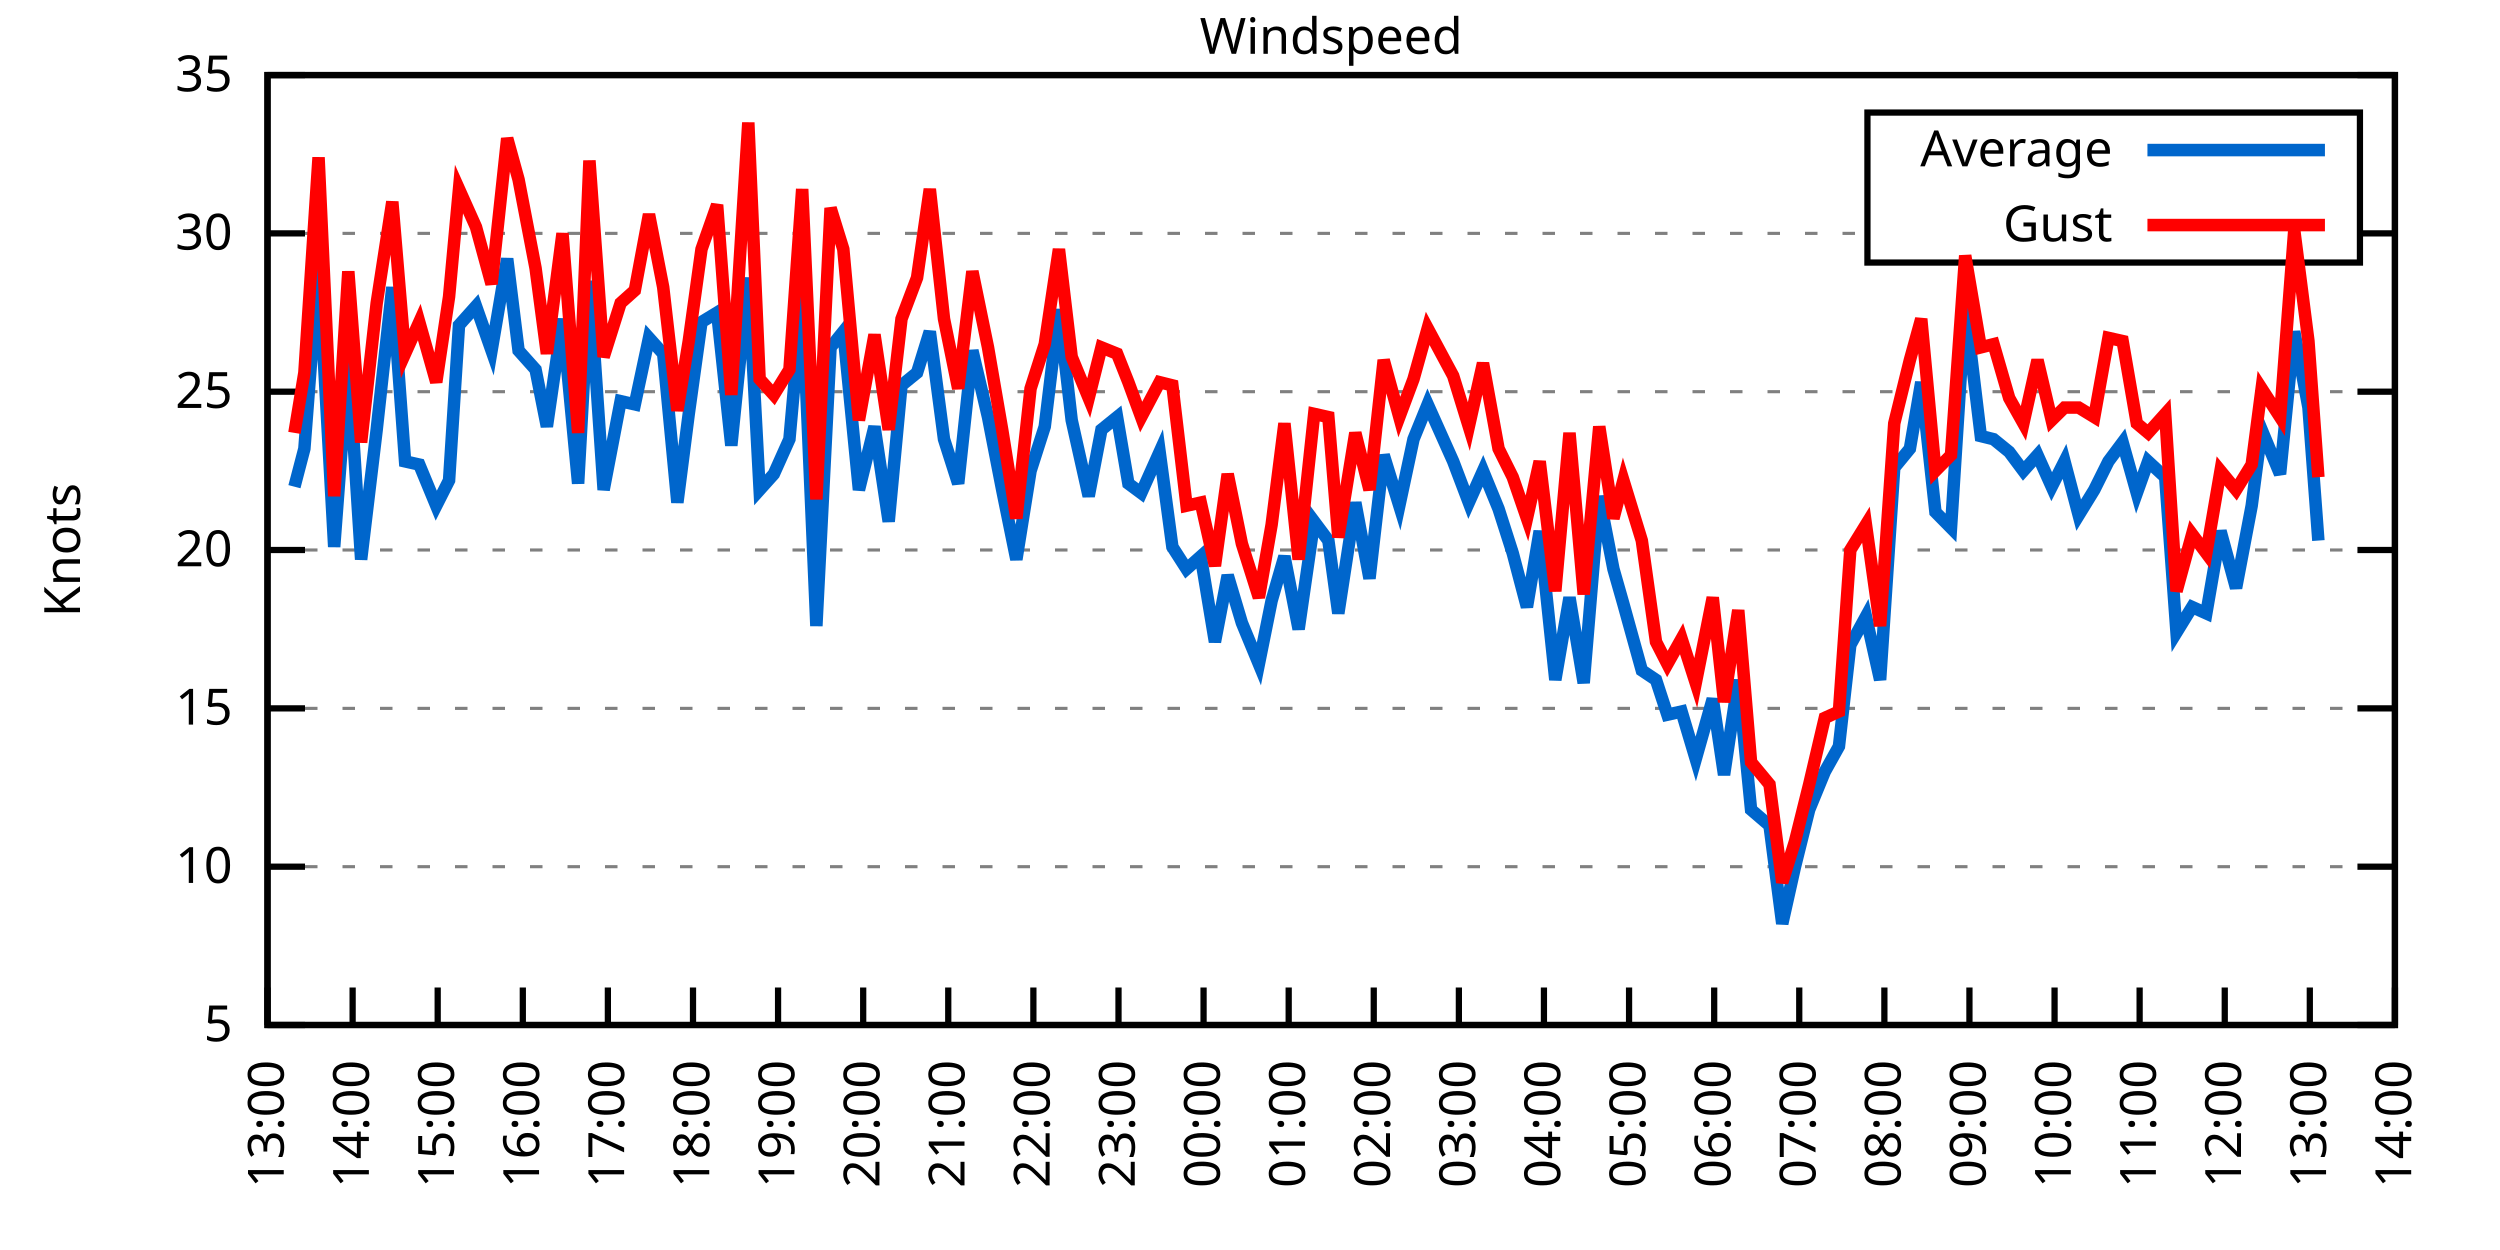
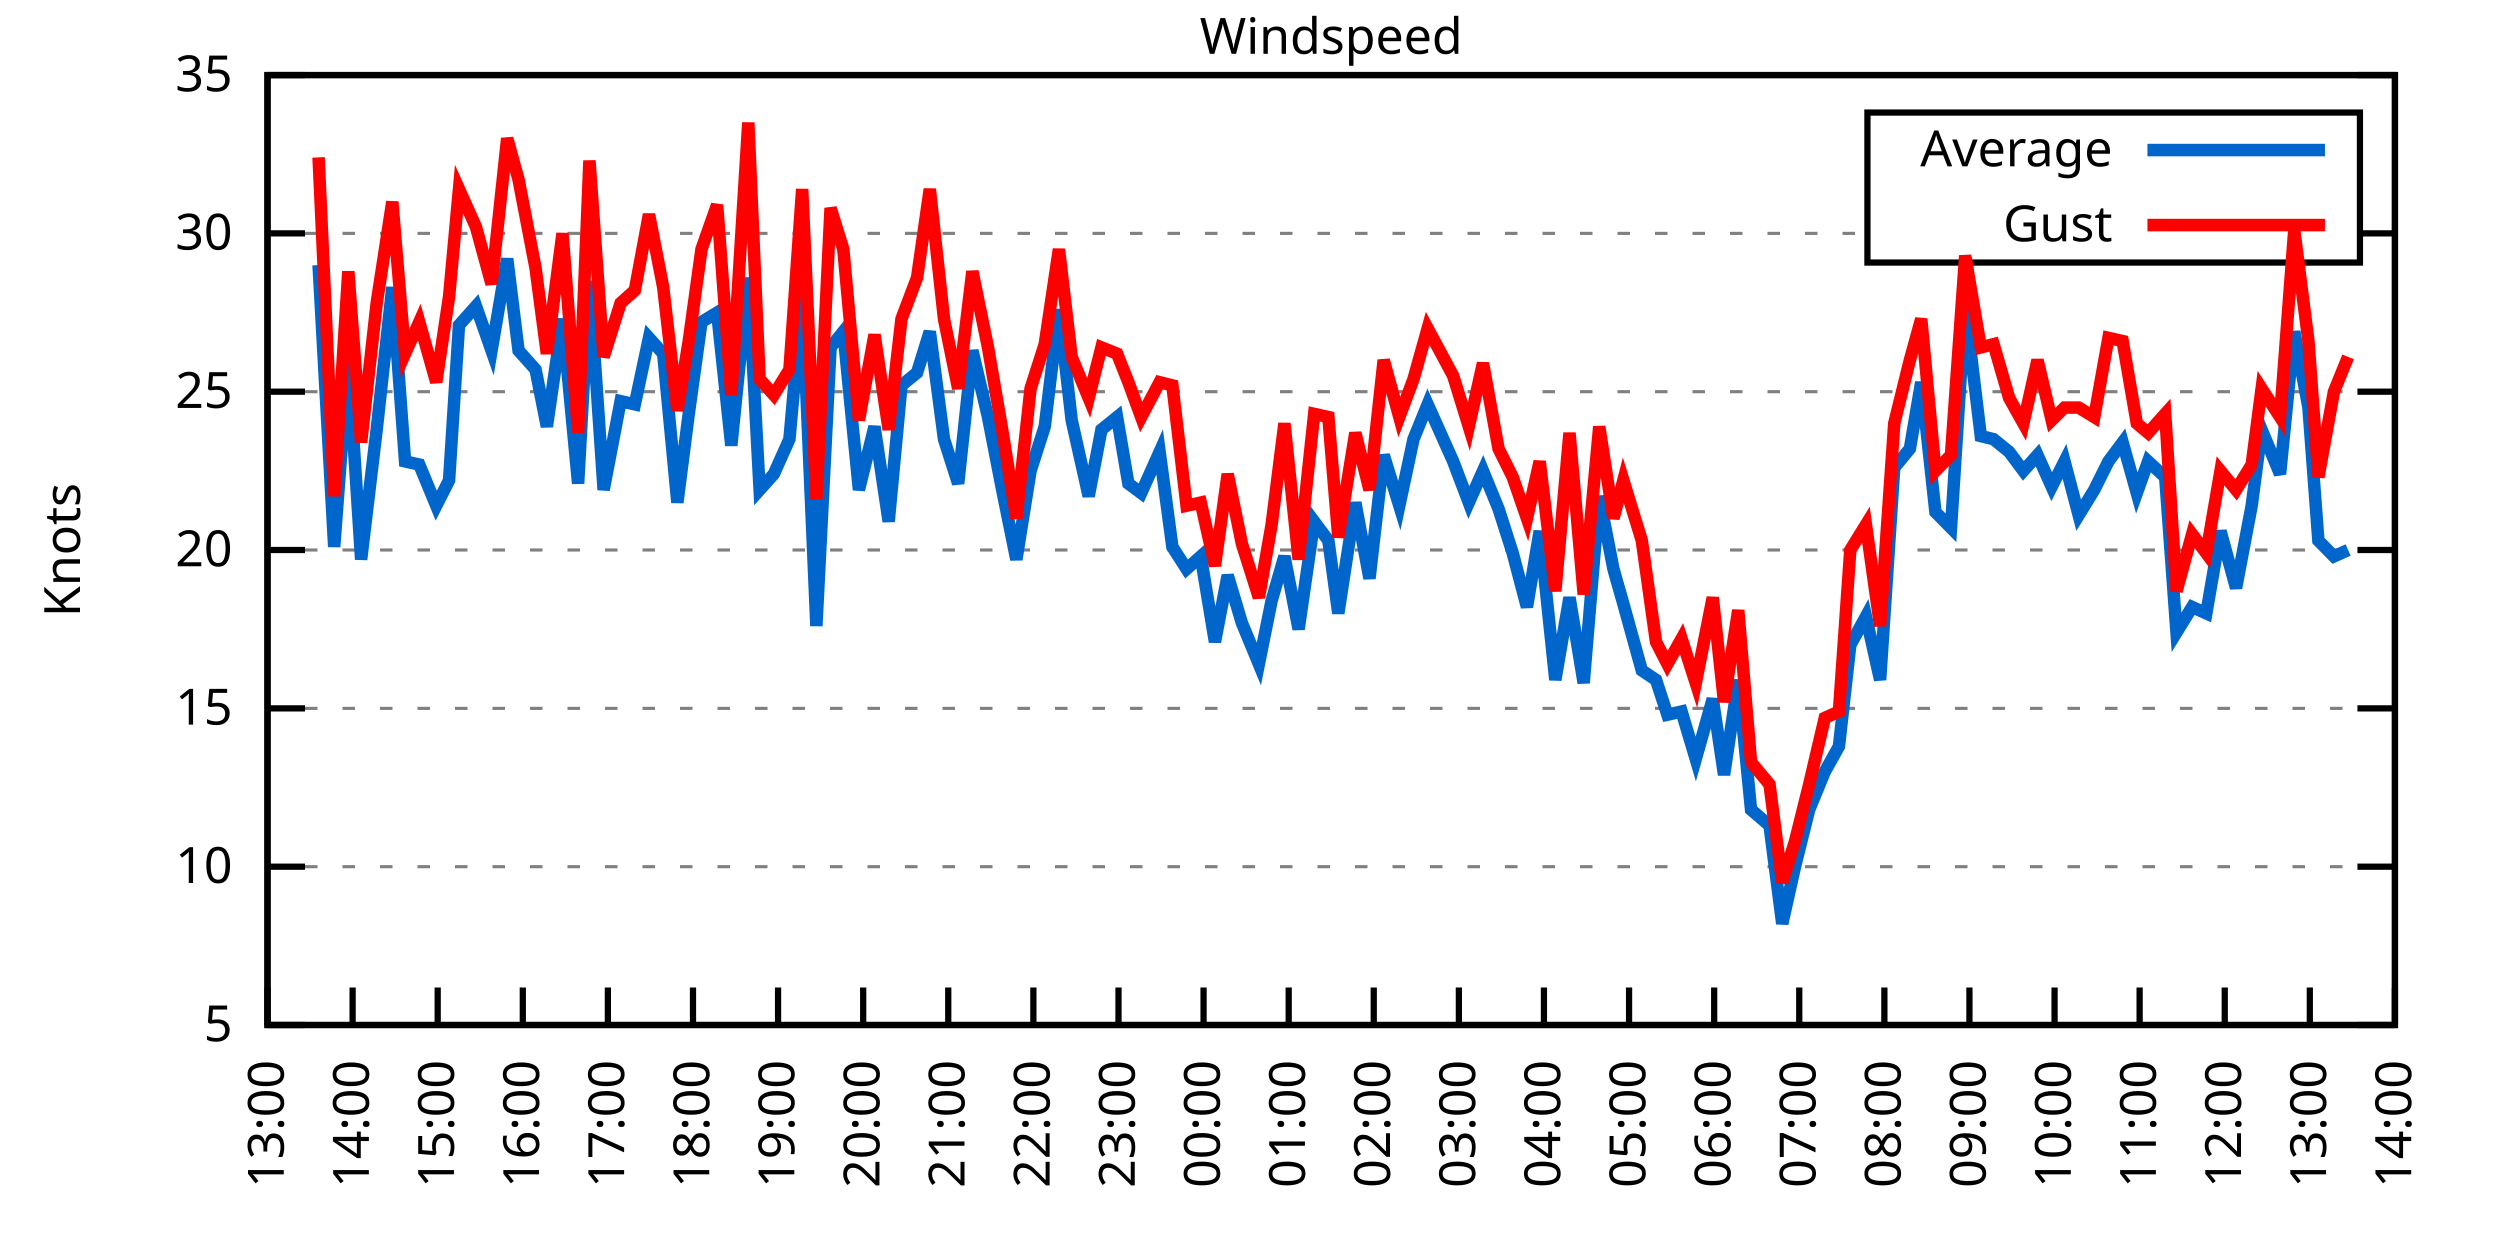
<svg xmlns="http://www.w3.org/2000/svg" xmlns:xlink="http://www.w3.org/1999/xlink" width="400" height="200" viewBox="0 0 400 200">
  <g id="gnuplot_canvas">
    <rect x="0" y="0" width="400" height="200" fill="none" />
    <defs>
      <circle id="gpDot" r="0.5" stroke-width="0.5" stroke="currentColor" />
      <path id="gpPt0" stroke-width="0.333" stroke="currentColor" d="M-1,0 h2 M0,-1 v2" />
      <path id="gpPt1" stroke-width="0.333" stroke="currentColor" d="M-1,-1 L1,1 M1,-1 L-1,1" />
      <path id="gpPt2" stroke-width="0.333" stroke="currentColor" d="M-1,0 L1,0 M0,-1 L0,1 M-1,-1 L1,1 M-1,1 L1,-1" />
      <rect id="gpPt3" stroke-width="0.333" stroke="currentColor" x="-1" y="-1" width="2" height="2" />
      <rect id="gpPt4" stroke-width="0.333" stroke="currentColor" fill="currentColor" x="-1" y="-1" width="2" height="2" />
      <circle id="gpPt5" stroke-width="0.333" stroke="currentColor" cx="0" cy="0" r="1" />
      <use xlink:href="#gpPt5" id="gpPt6" fill="currentColor" stroke="none" />
      <path id="gpPt7" stroke-width="0.333" stroke="currentColor" d="M0,-1.33 L-1.33,0.67 L1.33,0.67 z" />
      <use xlink:href="#gpPt7" id="gpPt8" fill="currentColor" stroke="none" />
      <use xlink:href="#gpPt7" id="gpPt9" stroke="currentColor" transform="rotate(180)" />
      <use xlink:href="#gpPt9" id="gpPt10" fill="currentColor" stroke="none" />
      <use xlink:href="#gpPt3" id="gpPt11" stroke="currentColor" transform="rotate(45)" />
      <use xlink:href="#gpPt11" id="gpPt12" fill="currentColor" stroke="none" />
      <path id="gpPt13" stroke-width="0.333" stroke="currentColor" d="M0,1.330 L1.265,0.411 L0.782,-1.067 L-0.782,-1.076 L-1.265,0.411 z" />
      <use xlink:href="#gpPt13" id="gpPt14" fill="currentColor" stroke="none" />
      <filter id="textbox" filterUnits="objectBoundingBox" x="0" y="0" height="1" width="1">
        <feFlood flood-color="white" flood-opacity="1" result="bgnd" />
        <feComposite in="SourceGraphic" in2="bgnd" operator="atop" />
      </filter>
      <filter id="greybox" filterUnits="objectBoundingBox" x="0" y="0" height="1" width="1">
        <feFlood flood-color="lightgrey" flood-opacity="1" result="grey" />
        <feComposite in="SourceGraphic" in2="grey" operator="atop" />
      </filter>
    </defs>
    <g fill="none" color="white" stroke="currentColor" stroke-width="1.00" stroke-linecap="butt" stroke-linejoin="miter">
</g>
    <g fill="none" color="black" stroke="currentColor" stroke-width="1.00" stroke-linecap="butt" stroke-linejoin="miter">
      <g stroke="none" shape-rendering="crispEdges">
        <polygon fill="rgb(255, 255, 255)" points="42.80,164.00 383.18,164.00 383.18,12.02 42.80,12.02 " />
      </g>
    </g>
    <g fill="none" color="black" stroke="currentColor" stroke-width="1.00" stroke-linecap="butt" stroke-linejoin="miter">
</g>
    <g fill="none" color="black" stroke="black" stroke-width="0.50" stroke-linecap="butt" stroke-linejoin="miter">
</g>
    <g fill="none" color="gray" stroke="currentColor" stroke-width="0.50" stroke-linecap="butt" stroke-linejoin="miter">
      <path stroke="gray" stroke-dasharray="2,4" class="gridline" d="M42.80,164.00 L383.19,164.00  " />
    </g>
    <g fill="none" color="gray" stroke="gray" stroke-width="1.00" stroke-linecap="butt" stroke-linejoin="miter">
</g>
    <g fill="none" color="black" stroke="currentColor" stroke-width="1.00" stroke-linecap="butt" stroke-linejoin="miter">
      <path stroke="black" d="M42.80,164.00 L48.80,164.00 M383.19,164.00 L377.19,164.00  " />
      <g transform="translate(37.20,166.60)" stroke="none" fill="black" font-family="Sans" font-size="8.00" text-anchor="end">
        <text>
          <tspan font-family="Sans"> 5</tspan>
        </text>
      </g>
    </g>
    <g fill="none" color="black" stroke="currentColor" stroke-width="1.00" stroke-linecap="butt" stroke-linejoin="miter">
</g>
    <g fill="none" color="black" stroke="black" stroke-width="0.50" stroke-linecap="butt" stroke-linejoin="miter">
</g>
    <g fill="none" color="gray" stroke="currentColor" stroke-width="0.50" stroke-linecap="butt" stroke-linejoin="miter">
      <path stroke="gray" stroke-dasharray="2,4" class="gridline" d="M42.80,138.67 L383.19,138.67  " />
    </g>
    <g fill="none" color="gray" stroke="gray" stroke-width="1.00" stroke-linecap="butt" stroke-linejoin="miter">
</g>
    <g fill="none" color="black" stroke="currentColor" stroke-width="1.00" stroke-linecap="butt" stroke-linejoin="miter">
      <path stroke="black" d="M42.80,138.67 L48.80,138.67 M383.19,138.67 L377.19,138.67  " />
      <g transform="translate(37.20,141.27)" stroke="none" fill="black" font-family="Sans" font-size="8.00" text-anchor="end">
        <text>
          <tspan font-family="Sans"> 10</tspan>
        </text>
      </g>
    </g>
    <g fill="none" color="black" stroke="currentColor" stroke-width="1.00" stroke-linecap="butt" stroke-linejoin="miter">
</g>
    <g fill="none" color="black" stroke="black" stroke-width="0.50" stroke-linecap="butt" stroke-linejoin="miter">
</g>
    <g fill="none" color="gray" stroke="currentColor" stroke-width="0.50" stroke-linecap="butt" stroke-linejoin="miter">
      <path stroke="gray" stroke-dasharray="2,4" class="gridline" d="M42.80,113.34 L383.19,113.34  " />
    </g>
    <g fill="none" color="gray" stroke="gray" stroke-width="1.00" stroke-linecap="butt" stroke-linejoin="miter">
</g>
    <g fill="none" color="black" stroke="currentColor" stroke-width="1.00" stroke-linecap="butt" stroke-linejoin="miter">
      <path stroke="black" d="M42.80,113.34 L48.80,113.34 M383.19,113.34 L377.19,113.34  " />
      <g transform="translate(37.20,115.94)" stroke="none" fill="black" font-family="Sans" font-size="8.00" text-anchor="end">
        <text>
          <tspan font-family="Sans"> 15</tspan>
        </text>
      </g>
    </g>
    <g fill="none" color="black" stroke="currentColor" stroke-width="1.00" stroke-linecap="butt" stroke-linejoin="miter">
</g>
    <g fill="none" color="black" stroke="black" stroke-width="0.50" stroke-linecap="butt" stroke-linejoin="miter">
</g>
    <g fill="none" color="gray" stroke="currentColor" stroke-width="0.50" stroke-linecap="butt" stroke-linejoin="miter">
      <path stroke="gray" stroke-dasharray="2,4" class="gridline" d="M42.80,88.00 L383.19,88.00  " />
    </g>
    <g fill="none" color="gray" stroke="gray" stroke-width="1.00" stroke-linecap="butt" stroke-linejoin="miter">
</g>
    <g fill="none" color="black" stroke="currentColor" stroke-width="1.00" stroke-linecap="butt" stroke-linejoin="miter">
      <path stroke="black" d="M42.80,88.00 L48.80,88.00 M383.19,88.00 L377.19,88.00  " />
      <g transform="translate(37.20,90.60)" stroke="none" fill="black" font-family="Sans" font-size="8.00" text-anchor="end">
        <text>
          <tspan font-family="Sans"> 20</tspan>
        </text>
      </g>
    </g>
    <g fill="none" color="black" stroke="currentColor" stroke-width="1.00" stroke-linecap="butt" stroke-linejoin="miter">
</g>
    <g fill="none" color="black" stroke="black" stroke-width="0.50" stroke-linecap="butt" stroke-linejoin="miter">
</g>
    <g fill="none" color="gray" stroke="currentColor" stroke-width="0.50" stroke-linecap="butt" stroke-linejoin="miter">
      <path stroke="gray" stroke-dasharray="2,4" class="gridline" d="M42.80,62.67 L383.19,62.67  " />
    </g>
    <g fill="none" color="gray" stroke="gray" stroke-width="1.00" stroke-linecap="butt" stroke-linejoin="miter">
</g>
    <g fill="none" color="black" stroke="currentColor" stroke-width="1.00" stroke-linecap="butt" stroke-linejoin="miter">
      <path stroke="black" d="M42.80,62.67 L48.80,62.67 M383.19,62.67 L377.19,62.67  " />
      <g transform="translate(37.20,65.27)" stroke="none" fill="black" font-family="Sans" font-size="8.00" text-anchor="end">
        <text>
          <tspan font-family="Sans"> 25</tspan>
        </text>
      </g>
    </g>
    <g fill="none" color="black" stroke="currentColor" stroke-width="1.00" stroke-linecap="butt" stroke-linejoin="miter">
</g>
    <g fill="none" color="black" stroke="black" stroke-width="0.50" stroke-linecap="butt" stroke-linejoin="miter">
</g>
    <g fill="none" color="gray" stroke="currentColor" stroke-width="0.50" stroke-linecap="butt" stroke-linejoin="miter">
      <path stroke="gray" stroke-dasharray="2,4" class="gridline" d="M42.80,37.34 L298.79,37.34 M377.59,37.34 L383.19,37.34  " />
    </g>
    <g fill="none" color="gray" stroke="gray" stroke-width="1.00" stroke-linecap="butt" stroke-linejoin="miter">
</g>
    <g fill="none" color="black" stroke="currentColor" stroke-width="1.00" stroke-linecap="butt" stroke-linejoin="miter">
      <path stroke="black" d="M42.80,37.34 L48.80,37.34 M383.19,37.34 L377.19,37.34  " />
      <g transform="translate(37.20,39.94)" stroke="none" fill="black" font-family="Sans" font-size="8.00" text-anchor="end">
        <text>
          <tspan font-family="Sans"> 30</tspan>
        </text>
      </g>
    </g>
    <g fill="none" color="black" stroke="currentColor" stroke-width="1.00" stroke-linecap="butt" stroke-linejoin="miter">
</g>
    <g fill="none" color="black" stroke="black" stroke-width="0.50" stroke-linecap="butt" stroke-linejoin="miter">
</g>
    <g fill="none" color="gray" stroke="currentColor" stroke-width="0.50" stroke-linecap="butt" stroke-linejoin="miter">
      <path stroke="gray" stroke-dasharray="2,4" class="gridline" d="M42.80,12.01 L383.19,12.01  " />
    </g>
    <g fill="none" color="gray" stroke="gray" stroke-width="1.00" stroke-linecap="butt" stroke-linejoin="miter">
</g>
    <g fill="none" color="black" stroke="currentColor" stroke-width="1.00" stroke-linecap="butt" stroke-linejoin="miter">
      <path stroke="black" d="M42.80,12.01 L48.80,12.01 M383.19,12.01 L377.19,12.01  " />
      <g transform="translate(37.20,14.61)" stroke="none" fill="black" font-family="Sans" font-size="8.00" text-anchor="end">
        <text>
          <tspan font-family="Sans"> 35</tspan>
        </text>
      </g>
    </g>
    <g fill="none" color="black" stroke="currentColor" stroke-width="1.00" stroke-linecap="butt" stroke-linejoin="miter">
      <path stroke="black" d="M42.80,164.00 L42.80,158.00  " />
      <g transform="translate(45.40,169.60) rotate(270.00)" stroke="none" fill="black" font-family="Sans" font-size="8.00" text-anchor="end">
        <text>
          <tspan font-family="Sans">13:00</tspan>
        </text>
      </g>
    </g>
    <g fill="none" color="black" stroke="currentColor" stroke-width="1.00" stroke-linecap="butt" stroke-linejoin="miter">
      <path stroke="black" d="M56.42,164.00 L56.42,158.00  " />
      <g transform="translate(59.02,169.60) rotate(270.00)" stroke="none" fill="black" font-family="Sans" font-size="8.00" text-anchor="end">
        <text>
          <tspan font-family="Sans">14:00</tspan>
        </text>
      </g>
    </g>
    <g fill="none" color="black" stroke="currentColor" stroke-width="1.00" stroke-linecap="butt" stroke-linejoin="miter">
      <path stroke="black" d="M70.03,164.00 L70.03,158.00  " />
      <g transform="translate(72.63,169.60) rotate(270.00)" stroke="none" fill="black" font-family="Sans" font-size="8.00" text-anchor="end">
        <text>
          <tspan font-family="Sans">15:00</tspan>
        </text>
      </g>
    </g>
    <g fill="none" color="black" stroke="currentColor" stroke-width="1.00" stroke-linecap="butt" stroke-linejoin="miter">
      <path stroke="black" d="M83.65,164.00 L83.65,158.00  " />
      <g transform="translate(86.25,169.60) rotate(270.00)" stroke="none" fill="black" font-family="Sans" font-size="8.00" text-anchor="end">
        <text>
          <tspan font-family="Sans">16:00</tspan>
        </text>
      </g>
    </g>
    <g fill="none" color="black" stroke="currentColor" stroke-width="1.00" stroke-linecap="butt" stroke-linejoin="miter">
      <path stroke="black" d="M97.26,164.00 L97.26,158.00  " />
      <g transform="translate(99.86,169.60) rotate(270.00)" stroke="none" fill="black" font-family="Sans" font-size="8.00" text-anchor="end">
        <text>
          <tspan font-family="Sans">17:00</tspan>
        </text>
      </g>
    </g>
    <g fill="none" color="black" stroke="currentColor" stroke-width="1.00" stroke-linecap="butt" stroke-linejoin="miter">
      <path stroke="black" d="M110.88,164.00 L110.88,158.00  " />
      <g transform="translate(113.48,169.60) rotate(270.00)" stroke="none" fill="black" font-family="Sans" font-size="8.00" text-anchor="end">
        <text>
          <tspan font-family="Sans">18:00</tspan>
        </text>
      </g>
    </g>
    <g fill="none" color="black" stroke="currentColor" stroke-width="1.00" stroke-linecap="butt" stroke-linejoin="miter">
      <path stroke="black" d="M124.49,164.00 L124.49,158.00  " />
      <g transform="translate(127.09,169.60) rotate(270.00)" stroke="none" fill="black" font-family="Sans" font-size="8.00" text-anchor="end">
        <text>
          <tspan font-family="Sans">19:00</tspan>
        </text>
      </g>
    </g>
    <g fill="none" color="black" stroke="currentColor" stroke-width="1.00" stroke-linecap="butt" stroke-linejoin="miter">
      <path stroke="black" d="M138.11,164.00 L138.11,158.00  " />
      <g transform="translate(140.71,169.60) rotate(270.00)" stroke="none" fill="black" font-family="Sans" font-size="8.00" text-anchor="end">
        <text>
          <tspan font-family="Sans">20:00</tspan>
        </text>
      </g>
    </g>
    <g fill="none" color="black" stroke="currentColor" stroke-width="1.00" stroke-linecap="butt" stroke-linejoin="miter">
      <path stroke="black" d="M151.72,164.00 L151.72,158.00  " />
      <g transform="translate(154.32,169.60) rotate(270.00)" stroke="none" fill="black" font-family="Sans" font-size="8.00" text-anchor="end">
        <text>
          <tspan font-family="Sans">21:00</tspan>
        </text>
      </g>
    </g>
    <g fill="none" color="black" stroke="currentColor" stroke-width="1.00" stroke-linecap="butt" stroke-linejoin="miter">
      <path stroke="black" d="M165.34,164.00 L165.34,158.00  " />
      <g transform="translate(167.94,169.60) rotate(270.00)" stroke="none" fill="black" font-family="Sans" font-size="8.00" text-anchor="end">
        <text>
          <tspan font-family="Sans">22:00</tspan>
        </text>
      </g>
    </g>
    <g fill="none" color="black" stroke="currentColor" stroke-width="1.00" stroke-linecap="butt" stroke-linejoin="miter">
      <path stroke="black" d="M178.96,164.00 L178.96,158.00  " />
      <g transform="translate(181.56,169.60) rotate(270.00)" stroke="none" fill="black" font-family="Sans" font-size="8.00" text-anchor="end">
        <text>
          <tspan font-family="Sans">23:00</tspan>
        </text>
      </g>
    </g>
    <g fill="none" color="black" stroke="currentColor" stroke-width="1.00" stroke-linecap="butt" stroke-linejoin="miter">
      <path stroke="black" d="M192.57,164.00 L192.57,158.00  " />
      <g transform="translate(195.17,169.60) rotate(270.00)" stroke="none" fill="black" font-family="Sans" font-size="8.00" text-anchor="end">
        <text>
          <tspan font-family="Sans">00:00</tspan>
        </text>
      </g>
    </g>
    <g fill="none" color="black" stroke="currentColor" stroke-width="1.00" stroke-linecap="butt" stroke-linejoin="miter">
      <path stroke="black" d="M206.19,164.00 L206.19,158.00  " />
      <g transform="translate(208.79,169.60) rotate(270.00)" stroke="none" fill="black" font-family="Sans" font-size="8.00" text-anchor="end">
        <text>
          <tspan font-family="Sans">01:00</tspan>
        </text>
      </g>
    </g>
    <g fill="none" color="black" stroke="currentColor" stroke-width="1.00" stroke-linecap="butt" stroke-linejoin="miter">
      <path stroke="black" d="M219.80,164.00 L219.80,158.00  " />
      <g transform="translate(222.40,169.60) rotate(270.00)" stroke="none" fill="black" font-family="Sans" font-size="8.00" text-anchor="end">
        <text>
          <tspan font-family="Sans">02:00</tspan>
        </text>
      </g>
    </g>
    <g fill="none" color="black" stroke="currentColor" stroke-width="1.00" stroke-linecap="butt" stroke-linejoin="miter">
      <path stroke="black" d="M233.42,164.00 L233.42,158.00  " />
      <g transform="translate(236.02,169.60) rotate(270.00)" stroke="none" fill="black" font-family="Sans" font-size="8.00" text-anchor="end">
        <text>
          <tspan font-family="Sans">03:00</tspan>
        </text>
      </g>
    </g>
    <g fill="none" color="black" stroke="currentColor" stroke-width="1.00" stroke-linecap="butt" stroke-linejoin="miter">
      <path stroke="black" d="M247.03,164.00 L247.03,158.00  " />
      <g transform="translate(249.63,169.60) rotate(270.00)" stroke="none" fill="black" font-family="Sans" font-size="8.00" text-anchor="end">
        <text>
          <tspan font-family="Sans">04:00</tspan>
        </text>
      </g>
    </g>
    <g fill="none" color="black" stroke="currentColor" stroke-width="1.00" stroke-linecap="butt" stroke-linejoin="miter">
      <path stroke="black" d="M260.65,164.00 L260.65,158.00  " />
      <g transform="translate(263.25,169.60) rotate(270.00)" stroke="none" fill="black" font-family="Sans" font-size="8.00" text-anchor="end">
        <text>
          <tspan font-family="Sans">05:00</tspan>
        </text>
      </g>
    </g>
    <g fill="none" color="black" stroke="currentColor" stroke-width="1.00" stroke-linecap="butt" stroke-linejoin="miter">
      <path stroke="black" d="M274.27,164.00 L274.27,158.00  " />
      <g transform="translate(276.87,169.60) rotate(270.00)" stroke="none" fill="black" font-family="Sans" font-size="8.00" text-anchor="end">
        <text>
          <tspan font-family="Sans">06:00</tspan>
        </text>
      </g>
    </g>
    <g fill="none" color="black" stroke="currentColor" stroke-width="1.00" stroke-linecap="butt" stroke-linejoin="miter">
      <path stroke="black" d="M287.88,164.00 L287.88,158.00  " />
      <g transform="translate(290.48,169.60) rotate(270.00)" stroke="none" fill="black" font-family="Sans" font-size="8.00" text-anchor="end">
        <text>
          <tspan font-family="Sans">07:00</tspan>
        </text>
      </g>
    </g>
    <g fill="none" color="black" stroke="currentColor" stroke-width="1.00" stroke-linecap="butt" stroke-linejoin="miter">
      <path stroke="black" d="M301.50,164.00 L301.50,158.00  " />
      <g transform="translate(304.10,169.60) rotate(270.00)" stroke="none" fill="black" font-family="Sans" font-size="8.00" text-anchor="end">
        <text>
          <tspan font-family="Sans">08:00</tspan>
        </text>
      </g>
    </g>
    <g fill="none" color="black" stroke="currentColor" stroke-width="1.00" stroke-linecap="butt" stroke-linejoin="miter">
      <path stroke="black" d="M315.11,164.00 L315.11,158.00  " />
      <g transform="translate(317.71,169.60) rotate(270.00)" stroke="none" fill="black" font-family="Sans" font-size="8.00" text-anchor="end">
        <text>
          <tspan font-family="Sans">09:00</tspan>
        </text>
      </g>
    </g>
    <g fill="none" color="black" stroke="currentColor" stroke-width="1.00" stroke-linecap="butt" stroke-linejoin="miter">
      <path stroke="black" d="M328.73,164.00 L328.73,158.00  " />
      <g transform="translate(331.33,169.60) rotate(270.00)" stroke="none" fill="black" font-family="Sans" font-size="8.00" text-anchor="end">
        <text>
          <tspan font-family="Sans">10:00</tspan>
        </text>
      </g>
    </g>
    <g fill="none" color="black" stroke="currentColor" stroke-width="1.00" stroke-linecap="butt" stroke-linejoin="miter">
      <path stroke="black" d="M342.34,164.00 L342.34,158.00  " />
      <g transform="translate(344.94,169.60) rotate(270.00)" stroke="none" fill="black" font-family="Sans" font-size="8.00" text-anchor="end">
        <text>
          <tspan font-family="Sans">11:00</tspan>
        </text>
      </g>
    </g>
    <g fill="none" color="black" stroke="currentColor" stroke-width="1.00" stroke-linecap="butt" stroke-linejoin="miter">
      <path stroke="black" d="M355.96,164.00 L355.96,158.00  " />
      <g transform="translate(358.56,169.60) rotate(270.00)" stroke="none" fill="black" font-family="Sans" font-size="8.00" text-anchor="end">
        <text>
          <tspan font-family="Sans">12:00</tspan>
        </text>
      </g>
    </g>
    <g fill="none" color="black" stroke="currentColor" stroke-width="1.00" stroke-linecap="butt" stroke-linejoin="miter">
      <path stroke="black" d="M369.57,164.00 L369.57,158.00  " />
      <g transform="translate(372.17,169.60) rotate(270.00)" stroke="none" fill="black" font-family="Sans" font-size="8.00" text-anchor="end">
        <text>
          <tspan font-family="Sans">13:00</tspan>
        </text>
      </g>
    </g>
    <g fill="none" color="black" stroke="currentColor" stroke-width="1.00" stroke-linecap="butt" stroke-linejoin="miter">
      <path stroke="black" d="M383.19,164.00 L383.19,158.00  " />
      <g transform="translate(385.79,169.60) rotate(270.00)" stroke="none" fill="black" font-family="Sans" font-size="8.00" text-anchor="end">
        <text>
          <tspan font-family="Sans">14:00</tspan>
        </text>
      </g>
    </g>
    <g fill="none" color="black" stroke="currentColor" stroke-width="1.00" stroke-linecap="butt" stroke-linejoin="miter">
</g>
    <g fill="none" color="black" stroke="currentColor" stroke-width="1.00" stroke-linecap="butt" stroke-linejoin="miter">
      <path stroke="black" d="M42.80,12.01 L42.80,164.00 L383.19,164.00 L383.19,12.01 L42.80,12.01 Z  " />
    </g>
    <g fill="none" color="black" stroke="currentColor" stroke-width="1.00" stroke-linecap="butt" stroke-linejoin="miter">
</g>
    <g fill="none" color="black" stroke="currentColor" stroke-width="1.00" stroke-linecap="butt" stroke-linejoin="miter">
      <path stroke="black" d="M298.79,42.01 L298.79,18.01 L377.59,18.01 L377.59,42.01 L298.79,42.01 Z  " />
    </g>
    <g id="Windspeed_plot_1">
      <g fill="none" color="white" stroke="black" stroke-width="2.00" stroke-linecap="butt" stroke-linejoin="miter">
</g>
      <g fill="none" color="black" stroke="currentColor" stroke-width="2.00" stroke-linecap="butt" stroke-linejoin="miter">
        <g transform="translate(337.99,26.61)" stroke="none" fill="black" font-family="Sans" font-size="8.00" text-anchor="end">
          <text>
            <tspan font-family="Sans">Average</tspan>
          </text>
        </g>
      </g>
      <g fill="none" color="black" stroke="currentColor" stroke-width="2.00" stroke-linecap="butt" stroke-linejoin="miter">
-         <path stroke="rgb(  0, 102, 204)" d="M343.59,24.01 L371.99,24.01 M47.11,77.87 L48.70,71.79 L50.97,42.41 L53.47,87.50 L55.73,57.61 L57.78,89.52   L60.27,68.75 L62.77,45.95 L64.81,73.82 L67.08,74.33 L69.80,80.91 L71.85,76.86 L73.44,52.03 L76.16,48.99   L78.65,56.09 L81.15,41.39 L82.97,56.09 L85.69,59.13 L87.50,68.25 L90.00,51.02 L92.50,77.37 L94.31,44.94   L96.58,78.38 L99.30,64.19 L101.57,64.70 L103.84,54.06 L106.11,56.59 L108.38,80.41 L110.20,66.22 L112.24,51.53   L114.74,50.01 L117.01,71.29 L119.73,44.43 L121.54,78.38 L123.81,75.85 L126.31,70.27 L128.35,47.47 L130.62,100.16   L132.89,55.58 L134.93,53.05 L137.43,78.38 L139.92,68.25 L142.19,83.45 L144.24,61.66 L146.73,59.63 L148.77,53.05   L151.04,70.27 L153.31,77.37 L155.58,56.09 L158.08,66.73 L160.35,78.38 L162.62,89.52 L164.89,75.34 L167.16,68.25   L169.43,49.50 L171.47,67.23 L174.19,79.39 L176.23,68.75 L178.73,66.73 L180.54,77.37 L182.59,78.89 L185.54,72.30   L187.58,87.50 L189.85,91.04 L192.12,89.02 L194.39,102.70 L196.43,92.06 L198.70,99.66 L201.42,106.24 L203.46,96.11   L205.51,89.02 L207.78,100.67 L210.27,83.45 L212.54,86.49 L214.13,98.14 L216.85,80.41 L219.12,92.56 L221.39,72.81   L223.89,80.91 L226.16,70.27 L228.43,64.70 L232.51,73.82 L235.01,80.41 L237.28,75.34 L239.77,81.42 L242.04,88.51   L244.31,97.12 L246.35,84.97 L248.85,108.78 L251.12,95.60 L253.39,109.28 L255.88,79.39 L258.15,91.04 L259.74,96.62   L262.69,107.26 L264.96,108.78 L266.78,114.35 L269.05,113.84 L271.32,121.44 L274.04,111.82 L275.85,123.98 L278.12,108.78   L280.17,129.55 L283.12,132.08 L285.16,147.79 L287.20,138.67 L289.47,129.55 L291.97,123.47 L294.23,119.42 L296.05,103.20   L298.55,98.64 L300.82,108.78 L303.08,74.83 L305.58,71.79 L307.40,61.15 L309.67,81.93 L312.16,84.46 L314.43,48.99   L316.93,69.77 L318.97,70.27 L321.47,72.30 L323.74,75.34 L326.00,72.81 L328.27,77.87 L330.32,73.82 L332.59,82.43   L335.08,78.38 L337.35,73.82 L339.62,70.78 L341.89,78.89 L343.70,73.82 L346.43,76.35 L348.24,101.18 L350.74,97.12   L353.01,98.14 L355.28,84.97 L357.77,94.08 L360.27,80.91 L361.86,68.75 L364.81,75.85 L367.08,53.05 L369.35,65.21   L370.94,86.49  " />
+         <path stroke="rgb(  0, 102, 204)" d="M343.59,24.01 L371.99,24.01 M50.97,42.41 L53.47,87.50 L55.73,57.61 L57.78,89.52 L60.27,68.75 L62.77,45.95   L64.81,73.82 L67.08,74.33 L69.80,80.91 L71.85,76.86 L73.44,52.03 L76.16,48.99 L78.65,56.09 L81.15,41.39   L82.97,56.09 L85.69,59.13 L87.50,68.25 L90.00,51.02 L92.50,77.37 L94.31,44.94 L96.58,78.38 L99.30,64.19   L101.57,64.70 L103.84,54.06 L106.11,56.59 L108.38,80.41 L110.20,66.22 L112.24,51.53 L114.74,50.01 L117.01,71.29   L119.73,44.43 L121.54,78.38 L123.81,75.85 L126.31,70.27 L128.35,47.47 L130.62,100.16 L132.89,55.58 L134.93,53.05   L137.43,78.38 L139.92,68.25 L142.19,83.45 L144.24,61.66 L146.73,59.63 L148.77,53.05 L151.04,70.27 L153.31,77.37   L155.58,56.09 L158.08,66.73 L160.35,78.38 L162.62,89.52 L164.89,75.34 L167.16,68.25 L169.43,49.50 L171.47,67.23   L174.19,79.39 L176.23,68.75 L178.73,66.73 L180.54,77.37 L182.59,78.89 L185.54,72.30 L187.58,87.50 L189.85,91.04   L192.12,89.02 L194.39,102.70 L196.43,92.06 L198.70,99.66 L201.42,106.24 L203.46,96.11 L205.51,89.02 L207.78,100.67   L210.27,83.45 L212.54,86.49 L214.13,98.14 L216.85,80.41 L219.12,92.56 L221.39,72.81 L223.89,80.91 L226.16,70.27   L228.43,64.70 L232.51,73.82 L235.01,80.41 L237.28,75.34 L239.77,81.42 L242.04,88.51 L244.31,97.12 L246.35,84.97   L248.85,108.78 L251.12,95.60 L253.39,109.28 L255.88,79.39 L258.15,91.04 L259.74,96.62 L262.69,107.26 L264.96,108.78   L266.78,114.35 L269.05,113.84 L271.32,121.44 L274.04,111.82 L275.85,123.98 L278.12,108.78 L280.17,129.55 L283.12,132.08   L285.16,147.79 L287.20,138.67 L289.47,129.55 L291.97,123.47 L294.23,119.42 L296.05,103.20 L298.55,98.64 L300.82,108.78   L303.08,74.83 L305.58,71.79 L307.40,61.15 L309.67,81.93 L312.16,84.46 L314.43,48.99 L316.93,69.77 L318.97,70.27   L321.47,72.30 L323.74,75.34 L326.00,72.81 L328.27,77.87 L330.32,73.82 L332.59,82.43 L335.08,78.38 L337.35,73.82   L339.62,70.78 L341.89,78.89 L343.70,73.82 L346.43,76.35 L348.24,101.18 L350.74,97.12 L353.01,98.14 L355.28,84.97   L357.77,94.08 L360.27,80.91 L361.86,68.75 L364.81,75.85 L367.08,53.05 L369.35,65.21 L370.94,86.49 L373.43,89.02   L375.70,88.00  " />
      </g>
    </g>
    <g id="Windspeed_plot_2">
      <g fill="none" color="black" stroke="currentColor" stroke-width="2.00" stroke-linecap="butt" stroke-linejoin="miter">
        <g transform="translate(337.99,38.61)" stroke="none" fill="black" font-family="Sans" font-size="8.00" text-anchor="end">
          <text>
            <tspan font-family="Sans">Gust</tspan>
          </text>
        </g>
      </g>
      <g fill="none" color="black" stroke="currentColor" stroke-width="2.00" stroke-linecap="butt" stroke-linejoin="miter">
-         <path stroke="rgb(255,   0,   0)" d="M343.59,36.01 L371.99,36.01 M47.11,69.26 L48.70,59.63 L50.97,25.18 L53.47,79.39 L55.73,43.42 L57.78,70.78   L60.27,48.49 L62.77,32.28 L64.81,56.59 L67.08,51.53 L69.80,61.15 L71.85,47.47 L73.44,30.25 L76.16,36.33   L78.65,45.45 L81.15,22.14 L82.97,28.73 L85.69,42.91 L87.50,56.59 L90.00,37.34 L92.50,69.26 L94.31,25.69   L96.58,57.10 L99.30,48.49 L101.57,46.46 L103.84,34.30 L106.11,45.95 L108.38,65.71 L110.20,54.57 L112.24,39.87   L114.74,32.78 L117.01,63.18 L119.73,19.61 L121.54,60.65 L123.81,63.18 L126.31,59.13 L128.35,30.25 L130.62,79.90   L132.89,33.29 L134.93,39.87 L137.43,67.23 L139.92,53.55 L142.19,68.75 L144.24,51.02 L146.73,44.43 L148.77,30.25   L151.04,51.02 L153.31,62.17 L155.58,43.42 L158.08,55.58 L160.35,68.75 L162.62,82.94 L164.89,62.17 L167.16,55.07   L169.43,39.87 L171.47,57.10 L174.19,63.69 L176.23,55.58 L178.73,56.59 L180.54,61.15 L182.59,66.73 L185.54,61.15   L187.58,61.66 L189.85,80.91 L192.12,80.41 L194.39,90.54 L196.43,75.85 L198.70,86.99 L201.42,95.60 L203.46,83.95   L205.51,67.74 L207.78,89.52 L210.27,66.22 L212.54,66.73 L214.13,85.98 L216.85,69.26 L219.12,78.38 L221.39,57.61   L223.89,66.73 L226.16,60.65 L228.43,52.54 L232.51,60.14 L235.01,68.25 L237.28,58.11 L239.77,71.79 L242.04,76.35   L244.31,82.94 L246.35,73.82 L248.85,94.59 L251.12,69.26 L253.39,95.10 L255.88,68.25 L258.15,82.94 L259.74,76.86   L262.69,86.49 L264.96,102.70 L266.78,106.24 L269.05,102.19 L271.32,109.28 L274.04,95.60 L275.85,112.32 L278.12,97.63   L280.17,121.95 L283.12,125.50 L285.16,141.20 L287.20,134.62 L289.47,125.50 L291.97,114.86 L294.23,113.84 L296.05,88.00   L298.55,83.95 L300.82,100.16 L303.08,67.74 L305.58,57.61 L307.40,51.02 L309.67,75.34 L312.16,72.81 L314.43,40.89   L316.93,55.58 L318.97,55.07 L321.47,63.69 L323.74,67.74 L326.00,57.61 L328.27,67.23 L330.32,65.21 L332.59,65.21   L335.08,66.73 L337.35,54.06 L339.62,54.57 L341.89,67.74 L343.70,69.26 L346.43,66.22 L348.24,94.59 L350.74,85.47   L353.01,88.51 L355.28,75.34 L357.77,78.38 L360.27,74.33 L361.86,62.17 L364.81,66.73 L367.08,36.84 L369.35,54.57   L370.94,76.35  " />
+         <path stroke="rgb(255,   0,   0)" d="M343.59,36.01 L371.99,36.01 M50.97,25.18 L53.47,79.39 L55.73,43.42 L57.78,70.78 L60.27,48.49 L62.77,32.28   L64.81,56.59 L67.08,51.53 L69.80,61.15 L71.85,47.47 L73.44,30.25 L76.16,36.33 L78.65,45.45 L81.15,22.14   L82.97,28.73 L85.69,42.91 L87.50,56.59 L90.00,37.34 L92.50,69.26 L94.31,25.69 L96.58,57.10 L99.30,48.49   L101.57,46.46 L103.84,34.30 L106.11,45.95 L108.38,65.71 L110.20,54.57 L112.24,39.87 L114.74,32.78 L117.01,63.18   L119.73,19.61 L121.54,60.65 L123.81,63.18 L126.31,59.13 L128.35,30.25 L130.62,79.90 L132.89,33.29 L134.93,39.87   L137.43,67.23 L139.92,53.55 L142.19,68.75 L144.24,51.02 L146.73,44.43 L148.77,30.25 L151.04,51.02 L153.31,62.17   L155.58,43.42 L158.08,55.58 L160.35,68.75 L162.62,82.94 L164.89,62.17 L167.16,55.07 L169.43,39.87 L171.47,57.10   L174.19,63.69 L176.23,55.58 L178.73,56.59 L180.54,61.15 L182.59,66.73 L185.54,61.15 L187.58,61.66 L189.85,80.91   L192.12,80.41 L194.39,90.54 L196.43,75.85 L198.70,86.99 L201.42,95.60 L203.46,83.95 L205.51,67.74 L207.78,89.52   L210.27,66.22 L212.54,66.73 L214.13,85.98 L216.85,69.26 L219.12,78.38 L221.39,57.61 L223.89,66.73 L226.16,60.65   L228.43,52.54 L232.51,60.14 L235.01,68.25 L237.28,58.11 L239.77,71.79 L242.04,76.35 L244.31,82.94 L246.35,73.82   L248.85,94.59 L251.12,69.26 L253.39,95.10 L255.88,68.25 L258.15,82.94 L259.74,76.86 L262.69,86.49 L264.96,102.70   L266.78,106.24 L269.05,102.19 L271.32,109.28 L274.04,95.60 L275.85,112.32 L278.12,97.63 L280.17,121.95 L283.12,125.50   L285.16,141.20 L287.20,134.62 L289.47,125.50 L291.97,114.86 L294.23,113.84 L296.05,88.00 L298.55,83.95 L300.82,100.16   L303.08,67.74 L305.58,57.61 L307.40,51.02 L309.67,75.34 L312.16,72.81 L314.43,40.89 L316.93,55.58 L318.97,55.07   L321.47,63.69 L323.74,67.74 L326.00,57.61 L328.27,67.23 L330.32,65.21 L332.59,65.21 L335.08,66.73 L337.35,54.06   L339.62,54.57 L341.89,67.74 L343.70,69.26 L346.43,66.22 L348.24,94.59 L350.74,85.47 L353.01,88.51 L355.28,75.34   L357.77,78.38 L360.27,74.33 L361.86,62.17 L364.81,66.73 L367.08,36.84 L369.35,54.57 L370.94,76.35 L373.43,62.67   L375.70,57.10  " />
      </g>
    </g>
    <g fill="none" color="black" stroke="currentColor" stroke-width="2.00" stroke-linecap="butt" stroke-linejoin="miter">
</g>
    <g fill="none" color="black" stroke="black" stroke-width="1.00" stroke-linecap="butt" stroke-linejoin="miter">
</g>
    <g fill="none" color="black" stroke="currentColor" stroke-width="1.00" stroke-linecap="butt" stroke-linejoin="miter">
      <path stroke="black" d="M42.80,12.01 L42.80,164.00 L383.19,164.00 L383.19,12.01 L42.80,12.01 Z  " />
      <g transform="translate(12.80,88.01) rotate(270.00)" stroke="none" fill="black" font-family="Sans" font-size="8.00" text-anchor="middle">
        <text>
          <tspan font-family="Sans">Knots</tspan>
        </text>
      </g>
    </g>
    <g fill="none" color="black" stroke="currentColor" stroke-width="1.00" stroke-linecap="butt" stroke-linejoin="miter">
</g>
    <g fill="none" color="black" stroke="currentColor" stroke-width="1.00" stroke-linecap="butt" stroke-linejoin="miter">
      <g transform="translate(212.99,8.61)" stroke="none" fill="black" font-family="Sans" font-size="8.00" text-anchor="middle">
        <text>
          <tspan font-family="Sans">Windspeed</tspan>
        </text>
      </g>
    </g>
    <g fill="none" color="black" stroke="currentColor" stroke-width="1.00" stroke-linecap="butt" stroke-linejoin="miter">
</g>
  </g>
</svg>
